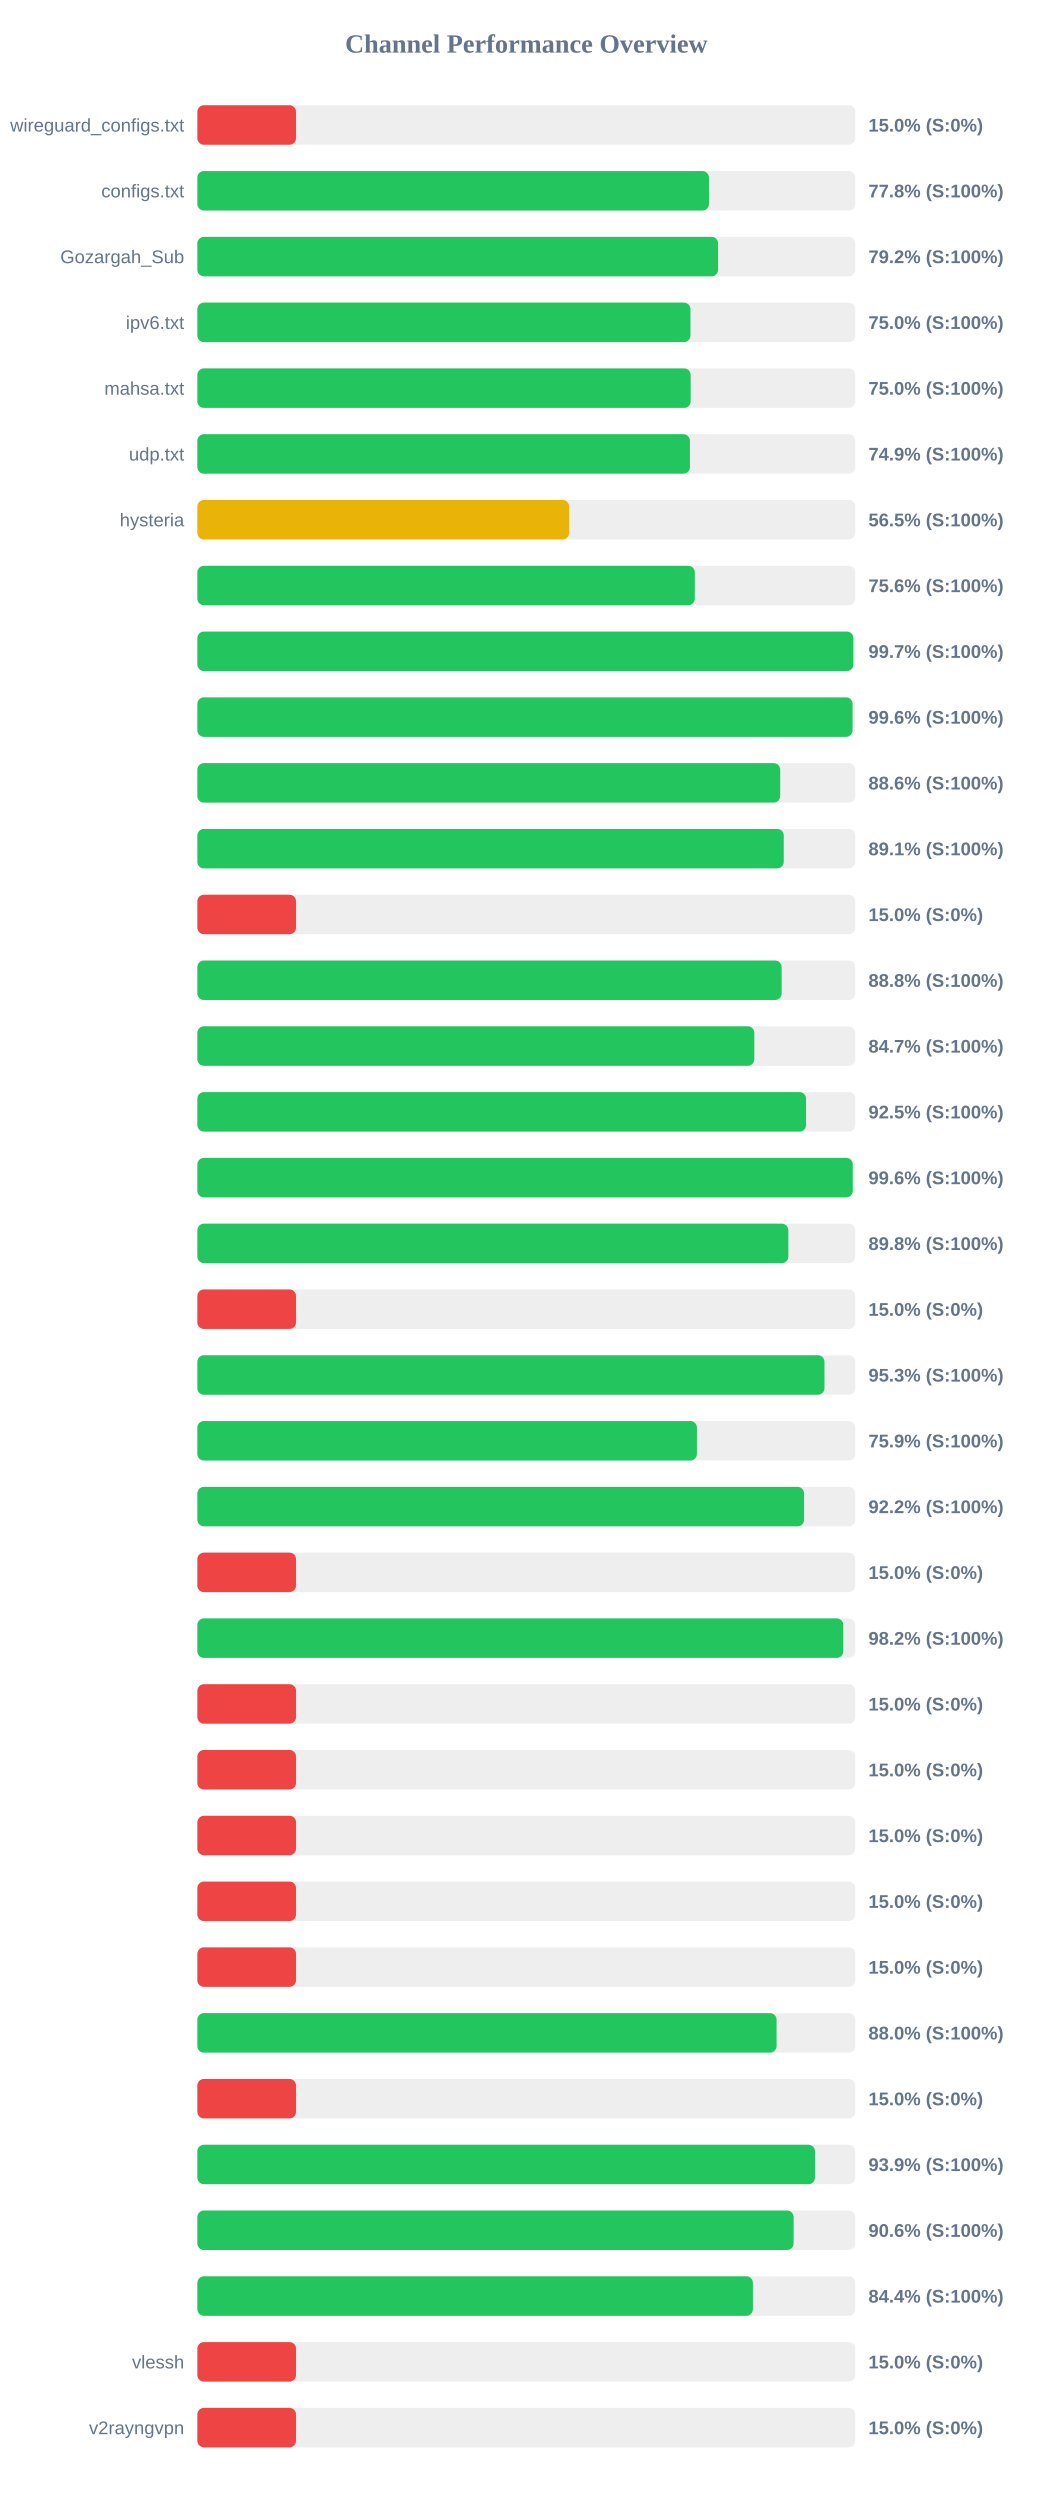
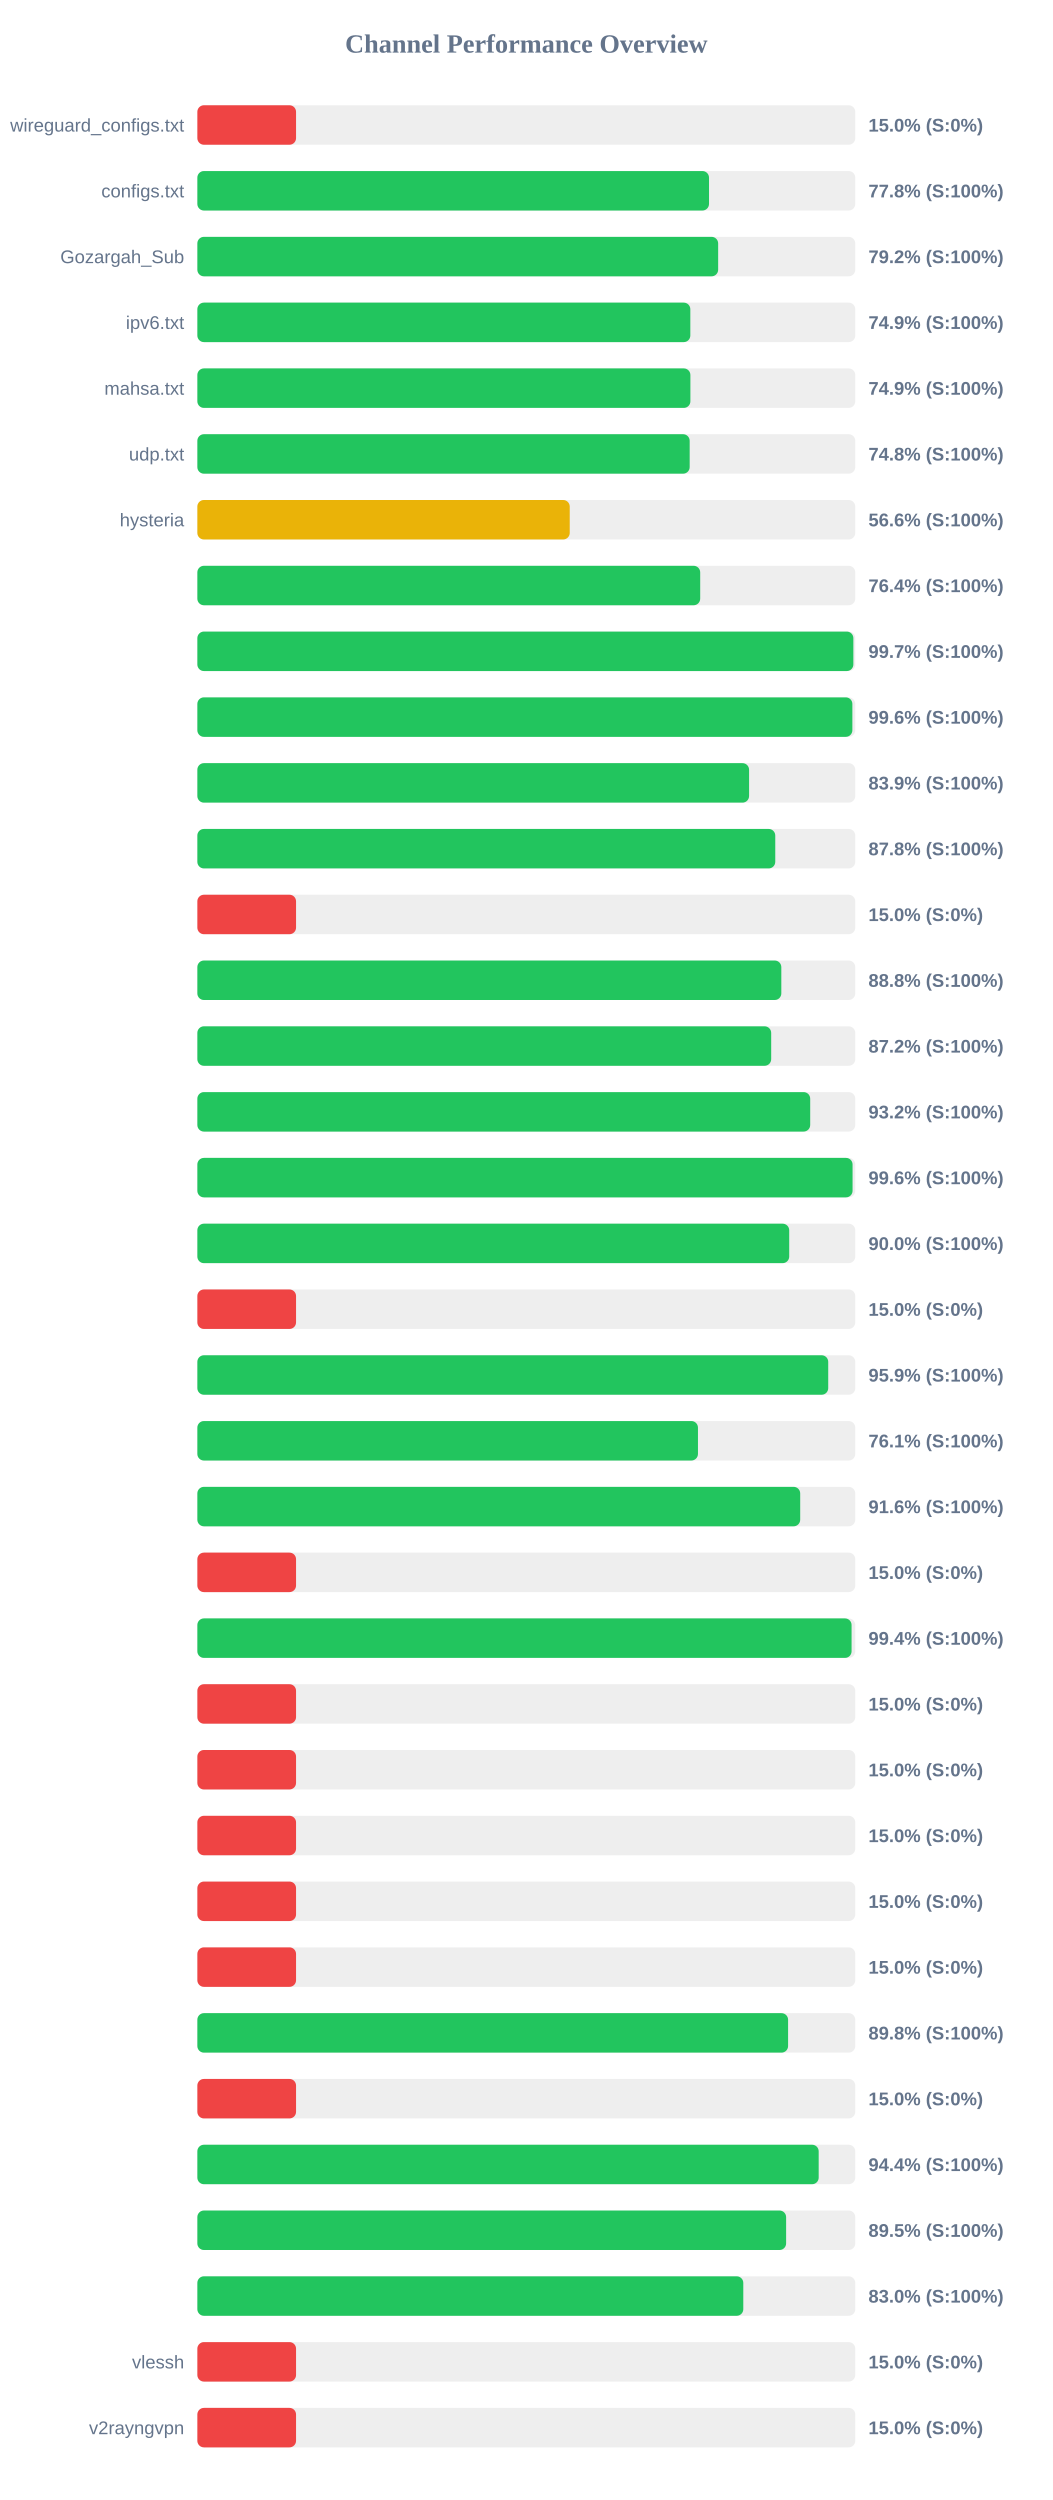
<svg xmlns="http://www.w3.org/2000/svg" width="800" height="1900" version="1.1">
  <style>
        .row { font: 14px Arial; fill: #64748b; }
        .score { font: bold 14px Arial; fill: #64748b; }
    </style>
  <text x="400" y="40" text-anchor="middle" font-size="20px" font-weight="bold" fill="#64748b">Channel Performance Overview</text>
  <rect x="150" y="80" width="500" height="30" fill="#eee" rx="5" />
  <rect x="150" y="80" width="75.0" height="30" fill="#ef4444" rx="5" />
  <text x="140" y="100" text-anchor="end" class="row">wireguard_configs.txt</text>
  <text x="660" y="100" text-anchor="start" class="score">15.0% (S:0%)</text>
  <rect x="150" y="130" width="500" height="30" fill="#eee" rx="5" />
-   <rect x="150" y="130" width="388.8" height="30" fill="#22c55e" rx="5" />
+   <rect x="150" y="130" width="388.85" height="30" fill="#22c55e" rx="5" />
  <text x="140" y="150" text-anchor="end" class="row">configs.txt</text>
  <text x="660" y="150" text-anchor="start" class="score">77.8% (S:100%)</text>
  <rect x="150" y="180" width="500" height="30" fill="#eee" rx="5" />
-   <rect x="150" y="180" width="395.75" height="30" fill="#22c55e" rx="5" />
+   <rect x="150" y="180" width="395.8" height="30" fill="#22c55e" rx="5" />
  <text x="140" y="200" text-anchor="end" class="row">Gozargah_Sub</text>
  <text x="660" y="200" text-anchor="start" class="score">79.2% (S:100%)</text>
  <rect x="150" y="230" width="500" height="30" fill="#eee" rx="5" />
-   <rect x="150" y="230" width="374.75" height="30" fill="#22c55e" rx="5" />
+   <rect x="150" y="230" width="374.65" height="30" fill="#22c55e" rx="5" />
  <text x="140" y="250" text-anchor="end" class="row">ipv6.txt</text>
-   <text x="660" y="250" text-anchor="start" class="score">75.0% (S:100%)</text>
+   <text x="660" y="250" text-anchor="start" class="score">74.9% (S:100%)</text>
  <rect x="150" y="280" width="500" height="30" fill="#eee" rx="5" />
-   <rect x="150" y="280" width="374.9" height="30" fill="#22c55e" rx="5" />
+   <rect x="150" y="280" width="374.7" height="30" fill="#22c55e" rx="5" />
  <text x="140" y="300" text-anchor="end" class="row">mahsa.txt</text>
-   <text x="660" y="300" text-anchor="start" class="score">75.0% (S:100%)</text>
+   <text x="660" y="300" text-anchor="start" class="score">74.9% (S:100%)</text>
  <rect x="150" y="330" width="500" height="30" fill="#eee" rx="5" />
-   <rect x="150" y="330" width="374.35" height="30" fill="#22c55e" rx="5" />
+   <rect x="150" y="330" width="374.15" height="30" fill="#22c55e" rx="5" />
  <text x="140" y="350" text-anchor="end" class="row">udp.txt</text>
-   <text x="660" y="350" text-anchor="start" class="score">74.9% (S:100%)</text>
+   <text x="660" y="350" text-anchor="start" class="score">74.8% (S:100%)</text>
  <rect x="150" y="380" width="500" height="30" fill="#eee" rx="5" />
-   <rect x="150" y="380" width="282.55" height="30" fill="#eab308" rx="5" />
+   <rect x="150" y="380" width="283.0" height="30" fill="#eab308" rx="5" />
  <text x="140" y="400" text-anchor="end" class="row">hysteria</text>
-   <text x="660" y="400" text-anchor="start" class="score">56.5% (S:100%)</text>
+   <text x="660" y="400" text-anchor="start" class="score">56.6% (S:100%)</text>
  <rect x="150" y="430" width="500" height="30" fill="#eee" rx="5" />
-   <rect x="150" y="430" width="378.05" height="30" fill="#22c55e" rx="5" />
+   <rect x="150" y="430" width="382.15" height="30" fill="#22c55e" rx="5" />
  <text x="140" y="450" text-anchor="end" class="row" />
-   <text x="660" y="450" text-anchor="start" class="score">75.6% (S:100%)</text>
+   <text x="660" y="450" text-anchor="start" class="score">76.4% (S:100%)</text>
  <rect x="150" y="480" width="500" height="30" fill="#eee" rx="5" />
  <rect x="150" y="480" width="498.55" height="30" fill="#22c55e" rx="5" />
  <text x="140" y="500" text-anchor="end" class="row" />
  <text x="660" y="500" text-anchor="start" class="score">99.7% (S:100%)</text>
  <rect x="150" y="530" width="500" height="30" fill="#eee" rx="5" />
-   <rect x="150" y="530" width="497.95" height="30" fill="#22c55e" rx="5" />
+   <rect x="150" y="530" width="497.8" height="30" fill="#22c55e" rx="5" />
  <text x="140" y="550" text-anchor="end" class="row" />
  <text x="660" y="550" text-anchor="start" class="score">99.6% (S:100%)</text>
  <rect x="150" y="580" width="500" height="30" fill="#eee" rx="5" />
-   <rect x="150" y="580" width="442.95" height="30" fill="#22c55e" rx="5" />
+   <rect x="150" y="580" width="419.3" height="30" fill="#22c55e" rx="5" />
  <text x="140" y="600" text-anchor="end" class="row" />
-   <text x="660" y="600" text-anchor="start" class="score">88.6% (S:100%)</text>
+   <text x="660" y="600" text-anchor="start" class="score">83.9% (S:100%)</text>
  <rect x="150" y="630" width="500" height="30" fill="#eee" rx="5" />
-   <rect x="150" y="630" width="445.65" height="30" fill="#22c55e" rx="5" />
+   <rect x="150" y="630" width="439.2" height="30" fill="#22c55e" rx="5" />
  <text x="140" y="650" text-anchor="end" class="row" />
-   <text x="660" y="650" text-anchor="start" class="score">89.1% (S:100%)</text>
+   <text x="660" y="650" text-anchor="start" class="score">87.8% (S:100%)</text>
  <rect x="150" y="680" width="500" height="30" fill="#eee" rx="5" />
  <rect x="150" y="680" width="75.0" height="30" fill="#ef4444" rx="5" />
  <text x="140" y="700" text-anchor="end" class="row" />
  <text x="660" y="700" text-anchor="start" class="score">15.0% (S:0%)</text>
  <rect x="150" y="730" width="500" height="30" fill="#eee" rx="5" />
-   <rect x="150" y="730" width="444.05" height="30" fill="#22c55e" rx="5" />
+   <rect x="150" y="730" width="443.8" height="30" fill="#22c55e" rx="5" />
  <text x="140" y="750" text-anchor="end" class="row" />
  <text x="660" y="750" text-anchor="start" class="score">88.8% (S:100%)</text>
  <rect x="150" y="780" width="500" height="30" fill="#eee" rx="5" />
-   <rect x="150" y="780" width="423.3" height="30" fill="#22c55e" rx="5" />
+   <rect x="150" y="780" width="436.1" height="30" fill="#22c55e" rx="5" />
  <text x="140" y="800" text-anchor="end" class="row" />
-   <text x="660" y="800" text-anchor="start" class="score">84.7% (S:100%)</text>
+   <text x="660" y="800" text-anchor="start" class="score">87.2% (S:100%)</text>
  <rect x="150" y="830" width="500" height="30" fill="#eee" rx="5" />
-   <rect x="150" y="830" width="462.6" height="30" fill="#22c55e" rx="5" />
+   <rect x="150" y="830" width="465.75" height="30" fill="#22c55e" rx="5" />
  <text x="140" y="850" text-anchor="end" class="row" />
-   <text x="660" y="850" text-anchor="start" class="score">92.5% (S:100%)</text>
+   <text x="660" y="850" text-anchor="start" class="score">93.2% (S:100%)</text>
  <rect x="150" y="880" width="500" height="30" fill="#eee" rx="5" />
-   <rect x="150" y="880" width="498.1" height="30" fill="#22c55e" rx="5" />
+   <rect x="150" y="880" width="497.95" height="30" fill="#22c55e" rx="5" />
  <text x="140" y="900" text-anchor="end" class="row" />
  <text x="660" y="900" text-anchor="start" class="score">99.6% (S:100%)</text>
  <rect x="150" y="930" width="500" height="30" fill="#eee" rx="5" />
-   <rect x="150" y="930" width="449.15" height="30" fill="#22c55e" rx="5" />
+   <rect x="150" y="930" width="449.8" height="30" fill="#22c55e" rx="5" />
  <text x="140" y="950" text-anchor="end" class="row" />
-   <text x="660" y="950" text-anchor="start" class="score">89.8% (S:100%)</text>
+   <text x="660" y="950" text-anchor="start" class="score">90.0% (S:100%)</text>
  <rect x="150" y="980" width="500" height="30" fill="#eee" rx="5" />
  <rect x="150" y="980" width="75.0" height="30" fill="#ef4444" rx="5" />
  <text x="140" y="1000" text-anchor="end" class="row" />
  <text x="660" y="1000" text-anchor="start" class="score">15.0% (S:0%)</text>
  <rect x="150" y="1030" width="500" height="30" fill="#eee" rx="5" />
-   <rect x="150" y="1030" width="476.6" height="30" fill="#22c55e" rx="5" />
+   <rect x="150" y="1030" width="479.45" height="30" fill="#22c55e" rx="5" />
  <text x="140" y="1050" text-anchor="end" class="row" />
-   <text x="660" y="1050" text-anchor="start" class="score">95.3% (S:100%)</text>
+   <text x="660" y="1050" text-anchor="start" class="score">95.9% (S:100%)</text>
  <rect x="150" y="1080" width="500" height="30" fill="#eee" rx="5" />
-   <rect x="150" y="1080" width="379.65" height="30" fill="#22c55e" rx="5" />
+   <rect x="150" y="1080" width="380.45" height="30" fill="#22c55e" rx="5" />
  <text x="140" y="1100" text-anchor="end" class="row" />
-   <text x="660" y="1100" text-anchor="start" class="score">75.9% (S:100%)</text>
+   <text x="660" y="1100" text-anchor="start" class="score">76.1% (S:100%)</text>
  <rect x="150" y="1130" width="500" height="30" fill="#eee" rx="5" />
-   <rect x="150" y="1130" width="461.1" height="30" fill="#22c55e" rx="5" />
+   <rect x="150" y="1130" width="458.15" height="30" fill="#22c55e" rx="5" />
  <text x="140" y="1150" text-anchor="end" class="row" />
-   <text x="660" y="1150" text-anchor="start" class="score">92.2% (S:100%)</text>
+   <text x="660" y="1150" text-anchor="start" class="score">91.6% (S:100%)</text>
  <rect x="150" y="1180" width="500" height="30" fill="#eee" rx="5" />
  <rect x="150" y="1180" width="75.0" height="30" fill="#ef4444" rx="5" />
  <text x="140" y="1200" text-anchor="end" class="row" />
  <text x="660" y="1200" text-anchor="start" class="score">15.0% (S:0%)</text>
  <rect x="150" y="1230" width="500" height="30" fill="#eee" rx="5" />
-   <rect x="150" y="1230" width="490.9" height="30" fill="#22c55e" rx="5" />
+   <rect x="150" y="1230" width="497.2" height="30" fill="#22c55e" rx="5" />
  <text x="140" y="1250" text-anchor="end" class="row" />
-   <text x="660" y="1250" text-anchor="start" class="score">98.2% (S:100%)</text>
+   <text x="660" y="1250" text-anchor="start" class="score">99.4% (S:100%)</text>
  <rect x="150" y="1280" width="500" height="30" fill="#eee" rx="5" />
  <rect x="150" y="1280" width="75.0" height="30" fill="#ef4444" rx="5" />
  <text x="140" y="1300" text-anchor="end" class="row" />
  <text x="660" y="1300" text-anchor="start" class="score">15.0% (S:0%)</text>
  <rect x="150" y="1330" width="500" height="30" fill="#eee" rx="5" />
  <rect x="150" y="1330" width="75.0" height="30" fill="#ef4444" rx="5" />
  <text x="140" y="1350" text-anchor="end" class="row" />
  <text x="660" y="1350" text-anchor="start" class="score">15.0% (S:0%)</text>
  <rect x="150" y="1380" width="500" height="30" fill="#eee" rx="5" />
  <rect x="150" y="1380" width="75.0" height="30" fill="#ef4444" rx="5" />
  <text x="140" y="1400" text-anchor="end" class="row" />
  <text x="660" y="1400" text-anchor="start" class="score">15.0% (S:0%)</text>
  <rect x="150" y="1430" width="500" height="30" fill="#eee" rx="5" />
  <rect x="150" y="1430" width="75.0" height="30" fill="#ef4444" rx="5" />
  <text x="140" y="1450" text-anchor="end" class="row" />
  <text x="660" y="1450" text-anchor="start" class="score">15.0% (S:0%)</text>
  <rect x="150" y="1480" width="500" height="30" fill="#eee" rx="5" />
  <rect x="150" y="1480" width="75.0" height="30" fill="#ef4444" rx="5" />
  <text x="140" y="1500" text-anchor="end" class="row" />
  <text x="660" y="1500" text-anchor="start" class="score">15.0% (S:0%)</text>
  <rect x="150" y="1530" width="500" height="30" fill="#eee" rx="5" />
-   <rect x="150" y="1530" width="440.2" height="30" fill="#22c55e" rx="5" />
+   <rect x="150" y="1530" width="448.95" height="30" fill="#22c55e" rx="5" />
  <text x="140" y="1550" text-anchor="end" class="row" />
-   <text x="660" y="1550" text-anchor="start" class="score">88.0% (S:100%)</text>
+   <text x="660" y="1550" text-anchor="start" class="score">89.8% (S:100%)</text>
  <rect x="150" y="1580" width="500" height="30" fill="#eee" rx="5" />
  <rect x="150" y="1580" width="75.0" height="30" fill="#ef4444" rx="5" />
  <text x="140" y="1600" text-anchor="end" class="row" />
  <text x="660" y="1600" text-anchor="start" class="score">15.0% (S:0%)</text>
  <rect x="150" y="1630" width="500" height="30" fill="#eee" rx="5" />
-   <rect x="150" y="1630" width="469.4" height="30" fill="#22c55e" rx="5" />
+   <rect x="150" y="1630" width="472.2" height="30" fill="#22c55e" rx="5" />
  <text x="140" y="1650" text-anchor="end" class="row" />
-   <text x="660" y="1650" text-anchor="start" class="score">93.9% (S:100%)</text>
+   <text x="660" y="1650" text-anchor="start" class="score">94.4% (S:100%)</text>
  <rect x="150" y="1680" width="500" height="30" fill="#eee" rx="5" />
-   <rect x="150" y="1680" width="453.15" height="30" fill="#22c55e" rx="5" />
+   <rect x="150" y="1680" width="447.45" height="30" fill="#22c55e" rx="5" />
  <text x="140" y="1700" text-anchor="end" class="row" />
-   <text x="660" y="1700" text-anchor="start" class="score">90.6% (S:100%)</text>
+   <text x="660" y="1700" text-anchor="start" class="score">89.5% (S:100%)</text>
  <rect x="150" y="1730" width="500" height="30" fill="#eee" rx="5" />
-   <rect x="150" y="1730" width="422.2" height="30" fill="#22c55e" rx="5" />
+   <rect x="150" y="1730" width="414.9" height="30" fill="#22c55e" rx="5" />
  <text x="140" y="1750" text-anchor="end" class="row" />
-   <text x="660" y="1750" text-anchor="start" class="score">84.4% (S:100%)</text>
+   <text x="660" y="1750" text-anchor="start" class="score">83.0% (S:100%)</text>
  <rect x="150" y="1780" width="500" height="30" fill="#eee" rx="5" />
  <rect x="150" y="1780" width="75.0" height="30" fill="#ef4444" rx="5" />
  <text x="140" y="1800" text-anchor="end" class="row">vlessh</text>
  <text x="660" y="1800" text-anchor="start" class="score">15.0% (S:0%)</text>
  <rect x="150" y="1830" width="500" height="30" fill="#eee" rx="5" />
  <rect x="150" y="1830" width="75.0" height="30" fill="#ef4444" rx="5" />
  <text x="140" y="1850" text-anchor="end" class="row">v2rayngvpn</text>
  <text x="660" y="1850" text-anchor="start" class="score">15.0% (S:0%)</text>
</svg>
